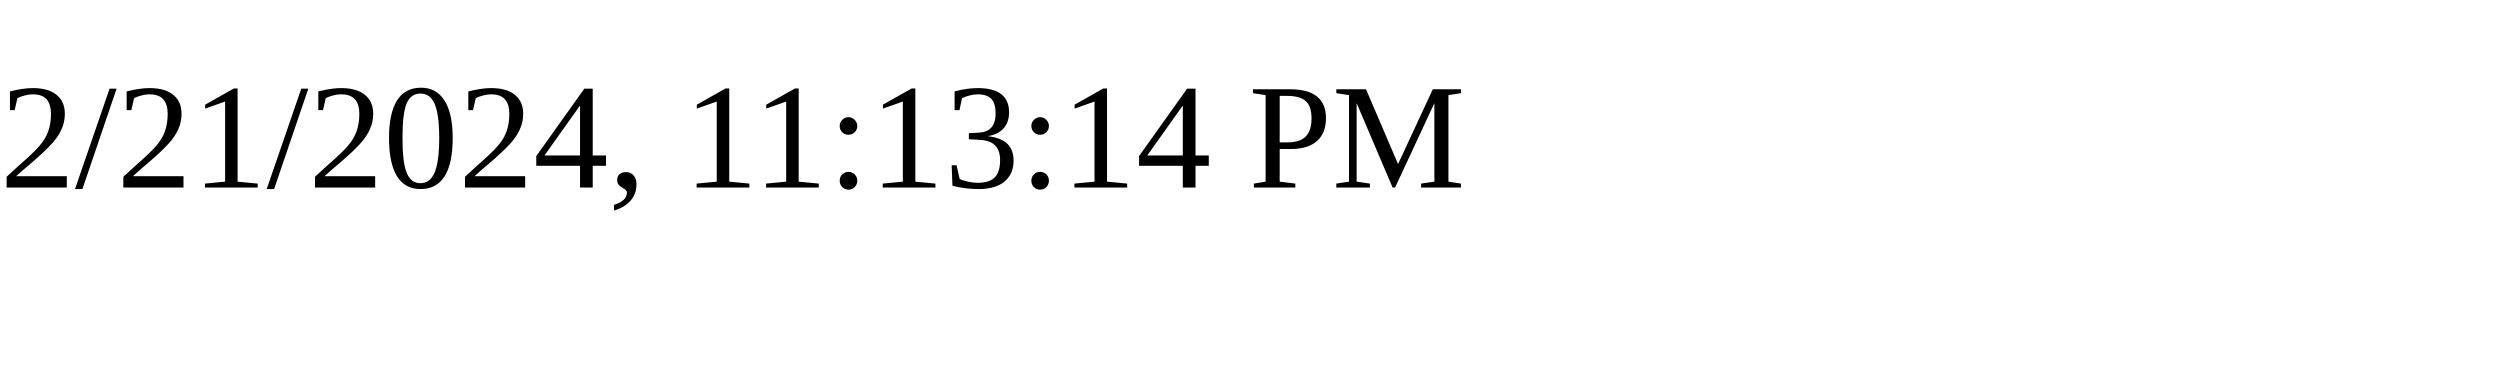
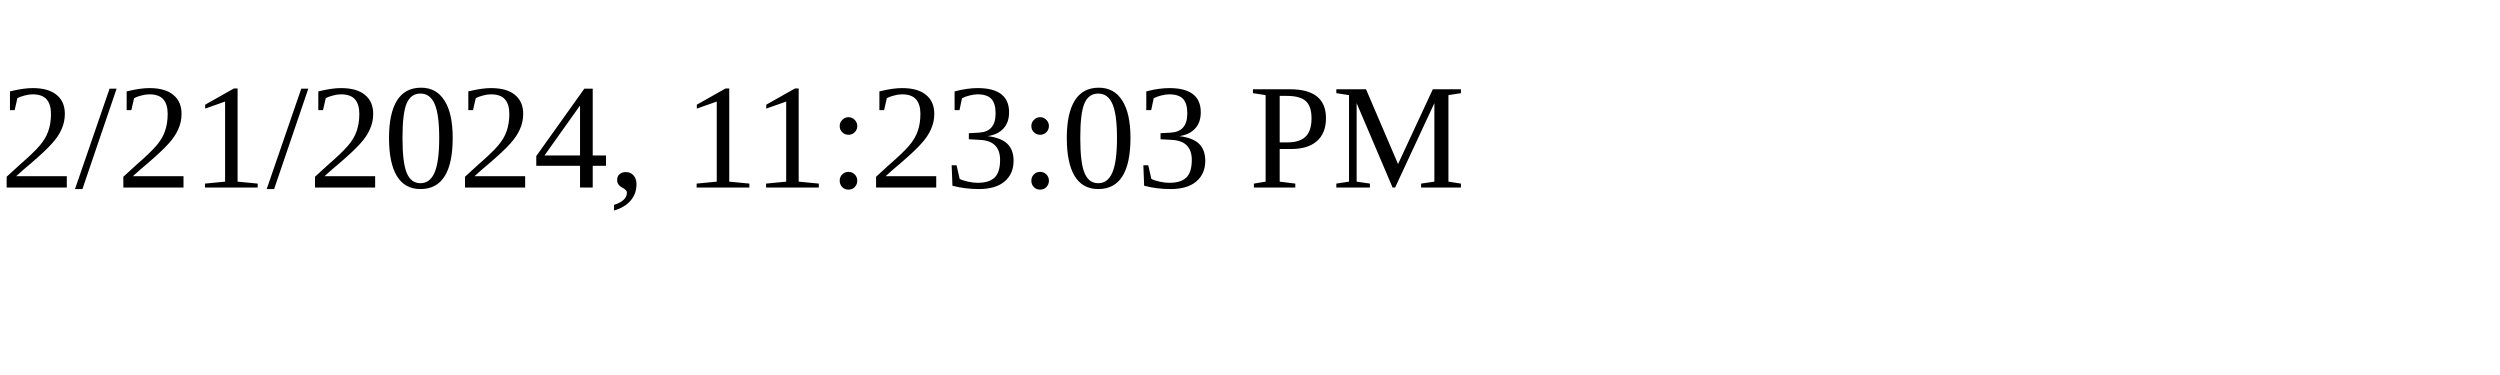
<svg xmlns="http://www.w3.org/2000/svg" height="30" width="200">
-   <text x="0" y="15">2/21/2024, 11:13:14 PM</text>
+   <text x="0" y="15">2/21/2024, 11:23:03 PM</text>
</svg>
